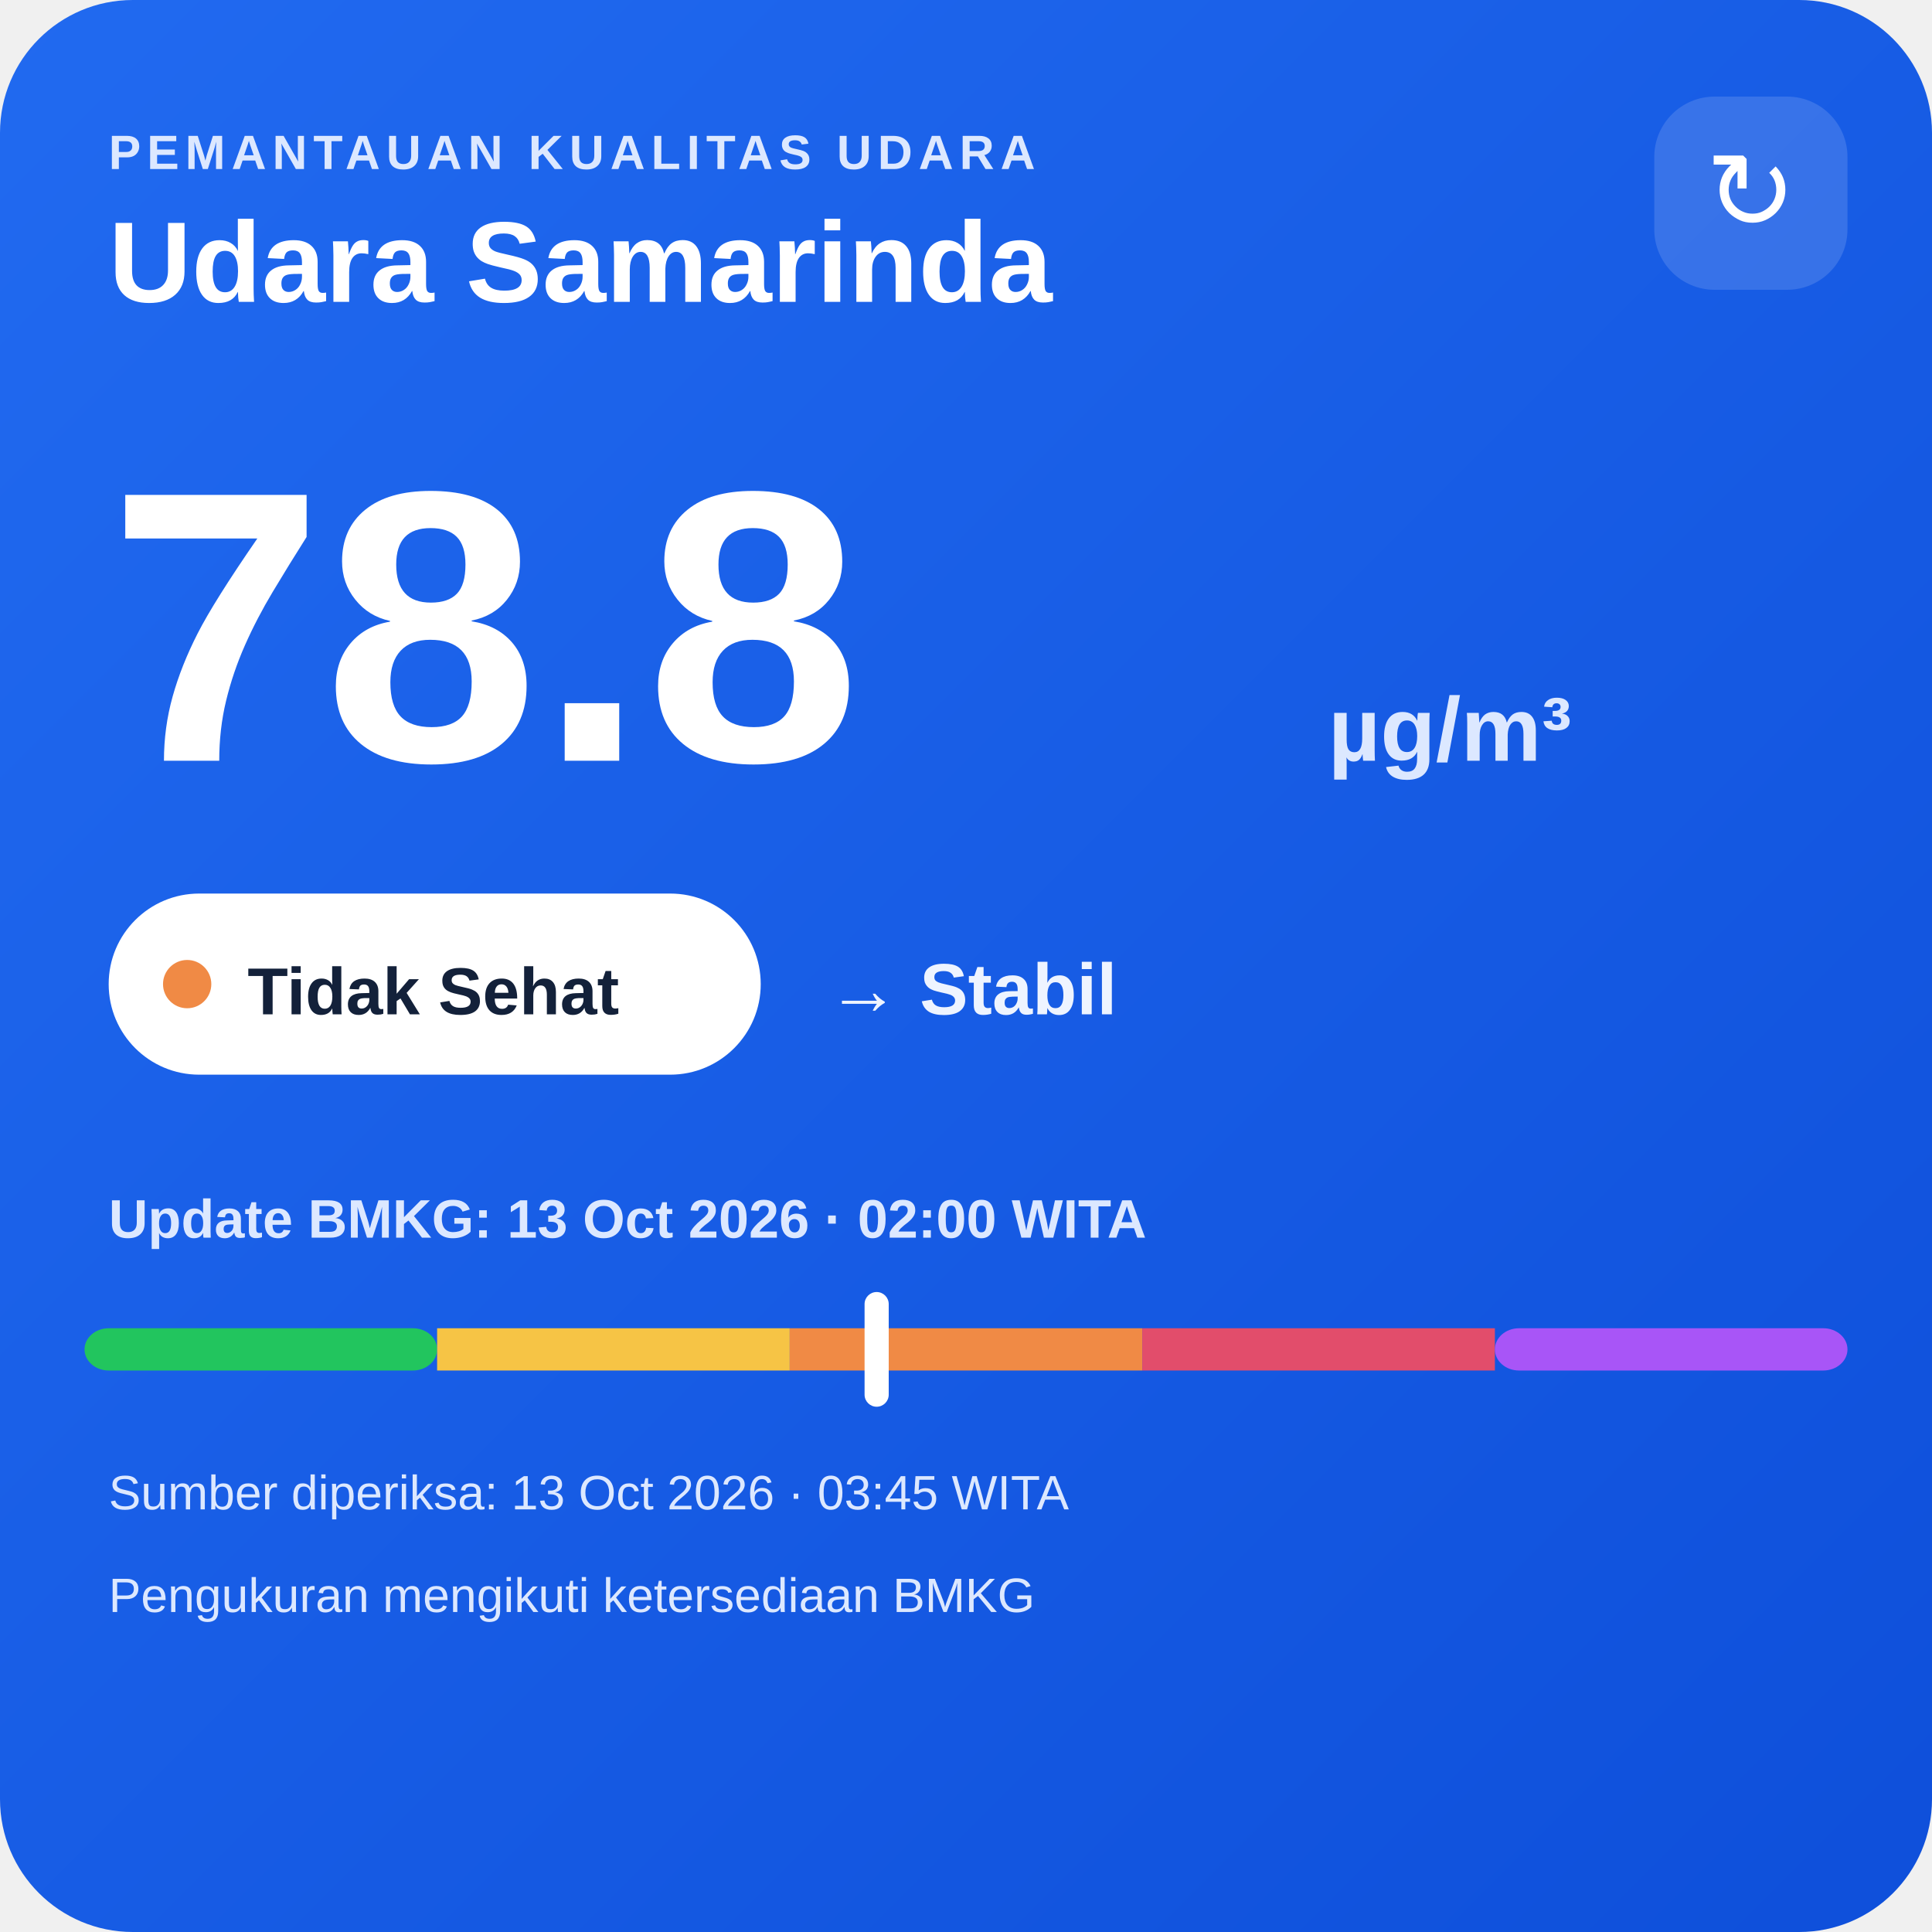
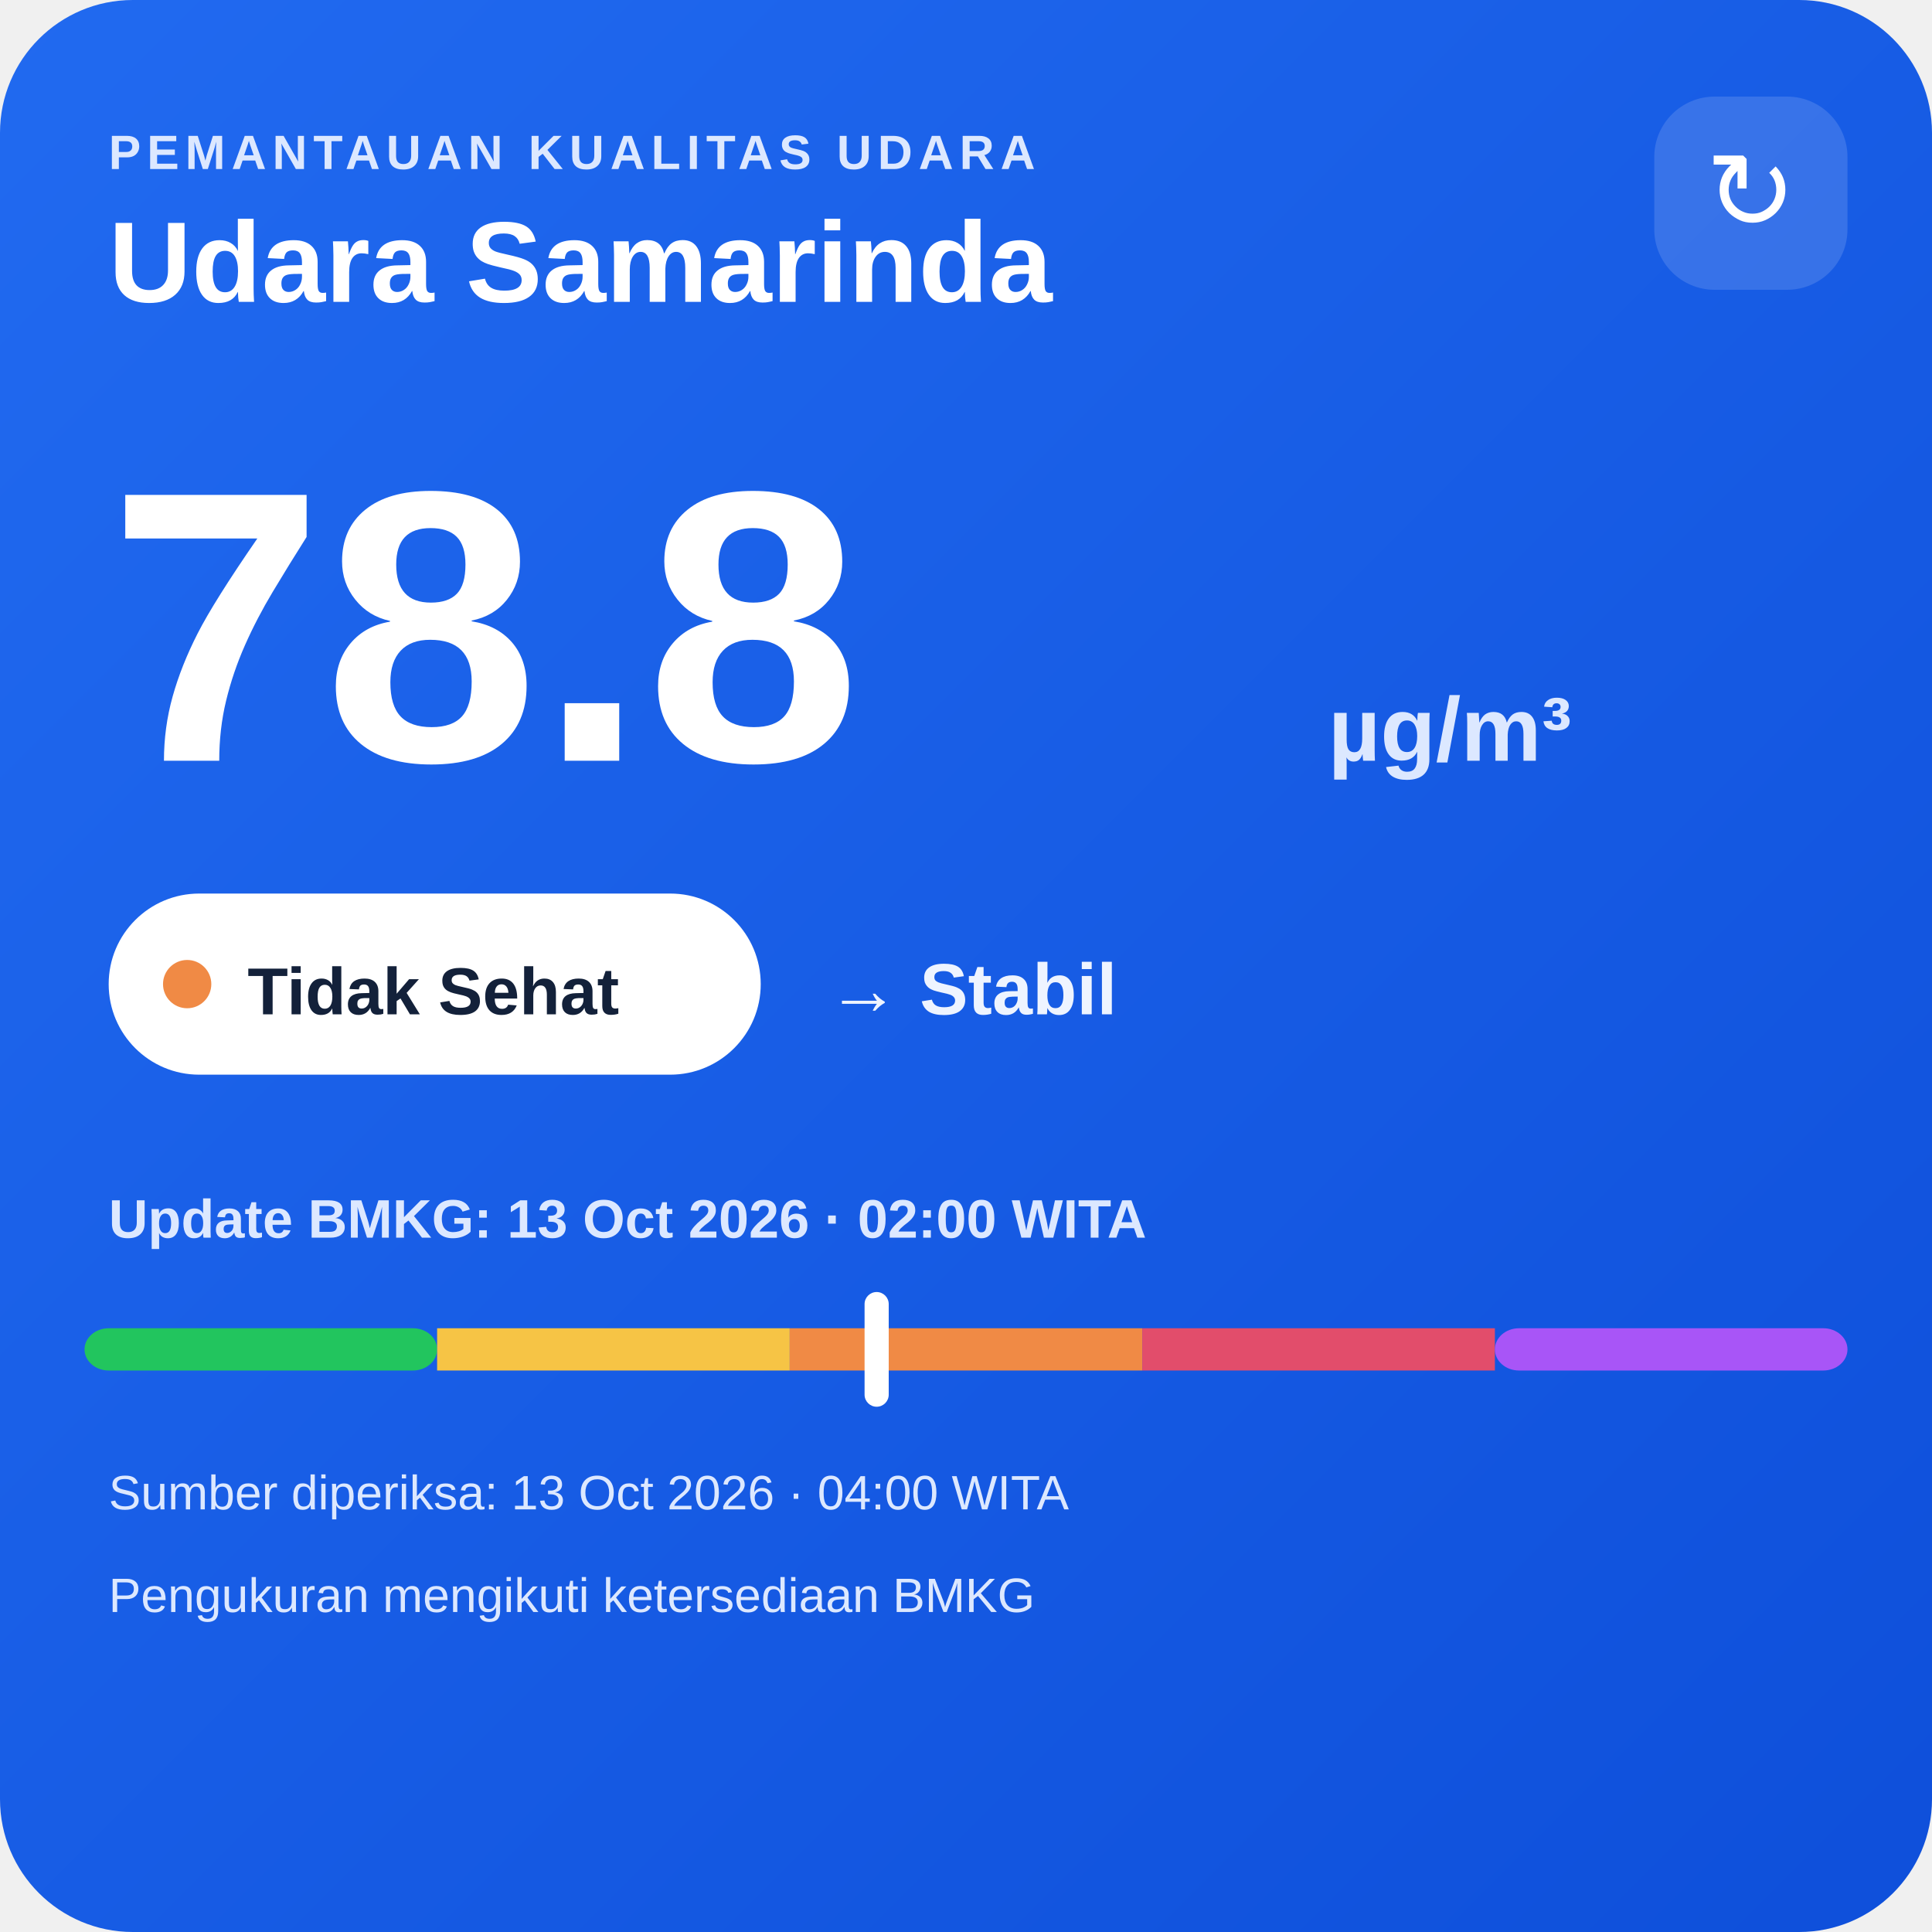
<svg xmlns="http://www.w3.org/2000/svg" width="320" height="320" viewBox="0 0 320 320">
  <defs>
    <linearGradient id="bg" x1="0" y1="0" x2="1" y2="1">
      <stop offset="0" stop-color="#216af0" />
      <stop offset="1" stop-color="#0e4fda" />
    </linearGradient>
  </defs>
  <rect width="320" height="320" rx="22" fill="url(#bg)" />
  <text x="18" y="28" fill="#dce8ff" font-family="Arial,sans-serif" font-size="8" font-weight="700" letter-spacing="1">PEMANTAUAN KUALITAS UDARA</text>
  <text x="18" y="50" fill="#ffffff" font-family="Arial,sans-serif" font-size="19" font-weight="700">Udara Samarinda</text>
  <rect x="274" y="16" width="32" height="32" rx="10" fill="#ffffff" fill-opacity=".14" />
  <text x="290" y="38" text-anchor="middle" fill="#ffffff" font-family="Arial,sans-serif" font-size="18">↻</text>
  <text x="18" y="126" fill="#ffffff" font-family="Arial,sans-serif" font-size="64" font-weight="800">78.8</text>
  <text x="220" y="126" fill="#dce8ff" font-family="Arial,sans-serif" font-size="15" font-weight="700">µg/m³</text>
  <rect x="18" y="148" width="108" height="30" rx="15" fill="#ffffff" />
  <circle cx="31" cy="163" r="4" fill="#f08a45" />
  <text x="41" y="168" fill="#13213a" font-family="Arial,sans-serif" font-size="11" font-weight="700">Tidak Sehat</text>
  <text x="137" y="168" fill="#eef4ff" font-family="Arial,sans-serif" font-size="12" font-weight="700">→ Stabil</text>
  <text x="18" y="205" fill="#dce8ff" font-family="Arial,sans-serif" font-size="9" font-weight="700">Update BMKG: 13 Oct 2026 · 02:00 WITA</text>
  <rect x="14" y="220" width="58.4" height="7" rx="4" fill="#22c55e" />
  <rect x="72.4" y="220" width="58.4" height="7" fill="#f6c445" />
  <rect x="130.8" y="220" width="58.4" height="7" fill="#f08a45" />
  <rect x="189.2" y="220" width="58.4" height="7" fill="#e24d6b" />
  <rect x="247.6" y="220" width="58.4" height="7" rx="4" fill="#a855f7" />
  <rect x="143.2" y="214" width="4" height="19" rx="2" fill="#ffffff" />
-   <text x="18" y="250" fill="#dce8ff" font-family="Arial,sans-serif" font-size="8">Sumber diperiksa: 13 Oct 2026 · 03:45 WITA</text>
+   <text x="18" y="250" fill="#dce8ff" font-family="Arial,sans-serif" font-size="8">Sumber diperiksa: 13 Oct 2026 · 04:00 WITA</text>
  <text x="18" y="267" fill="#dce8ff" font-family="Arial,sans-serif" font-size="8">Pengukuran mengikuti ketersediaan BMKG</text>
</svg>
